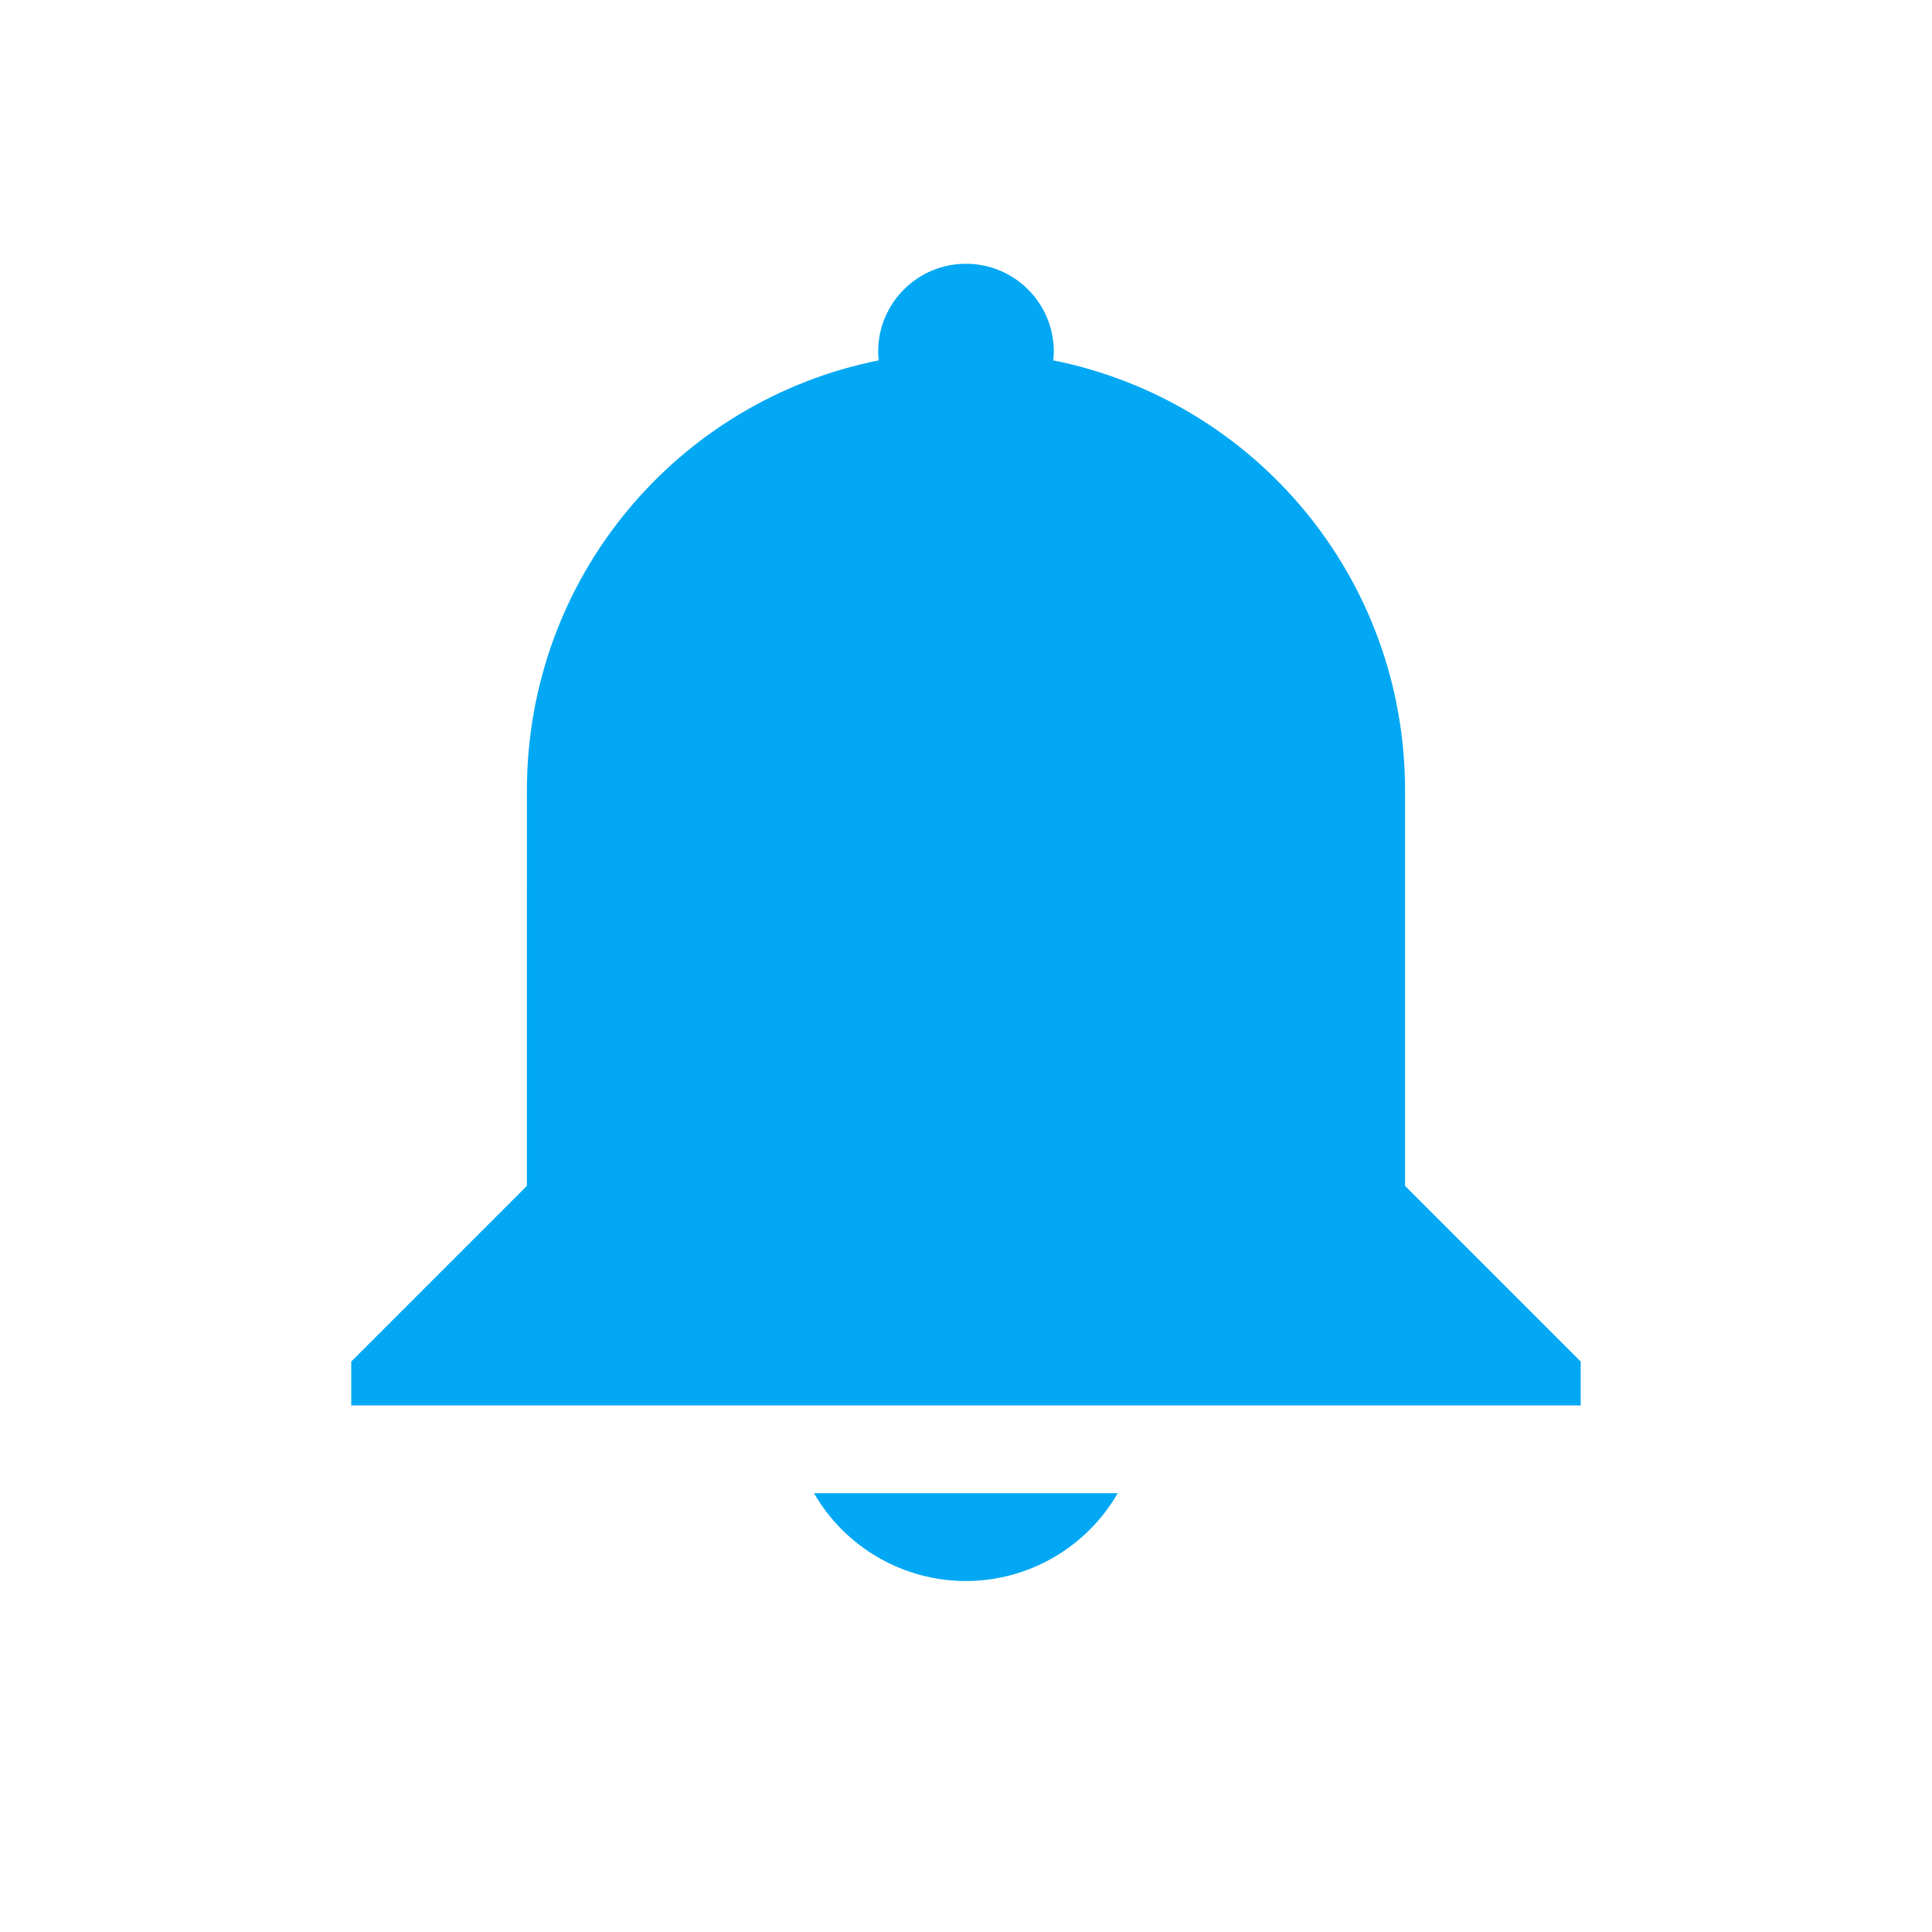
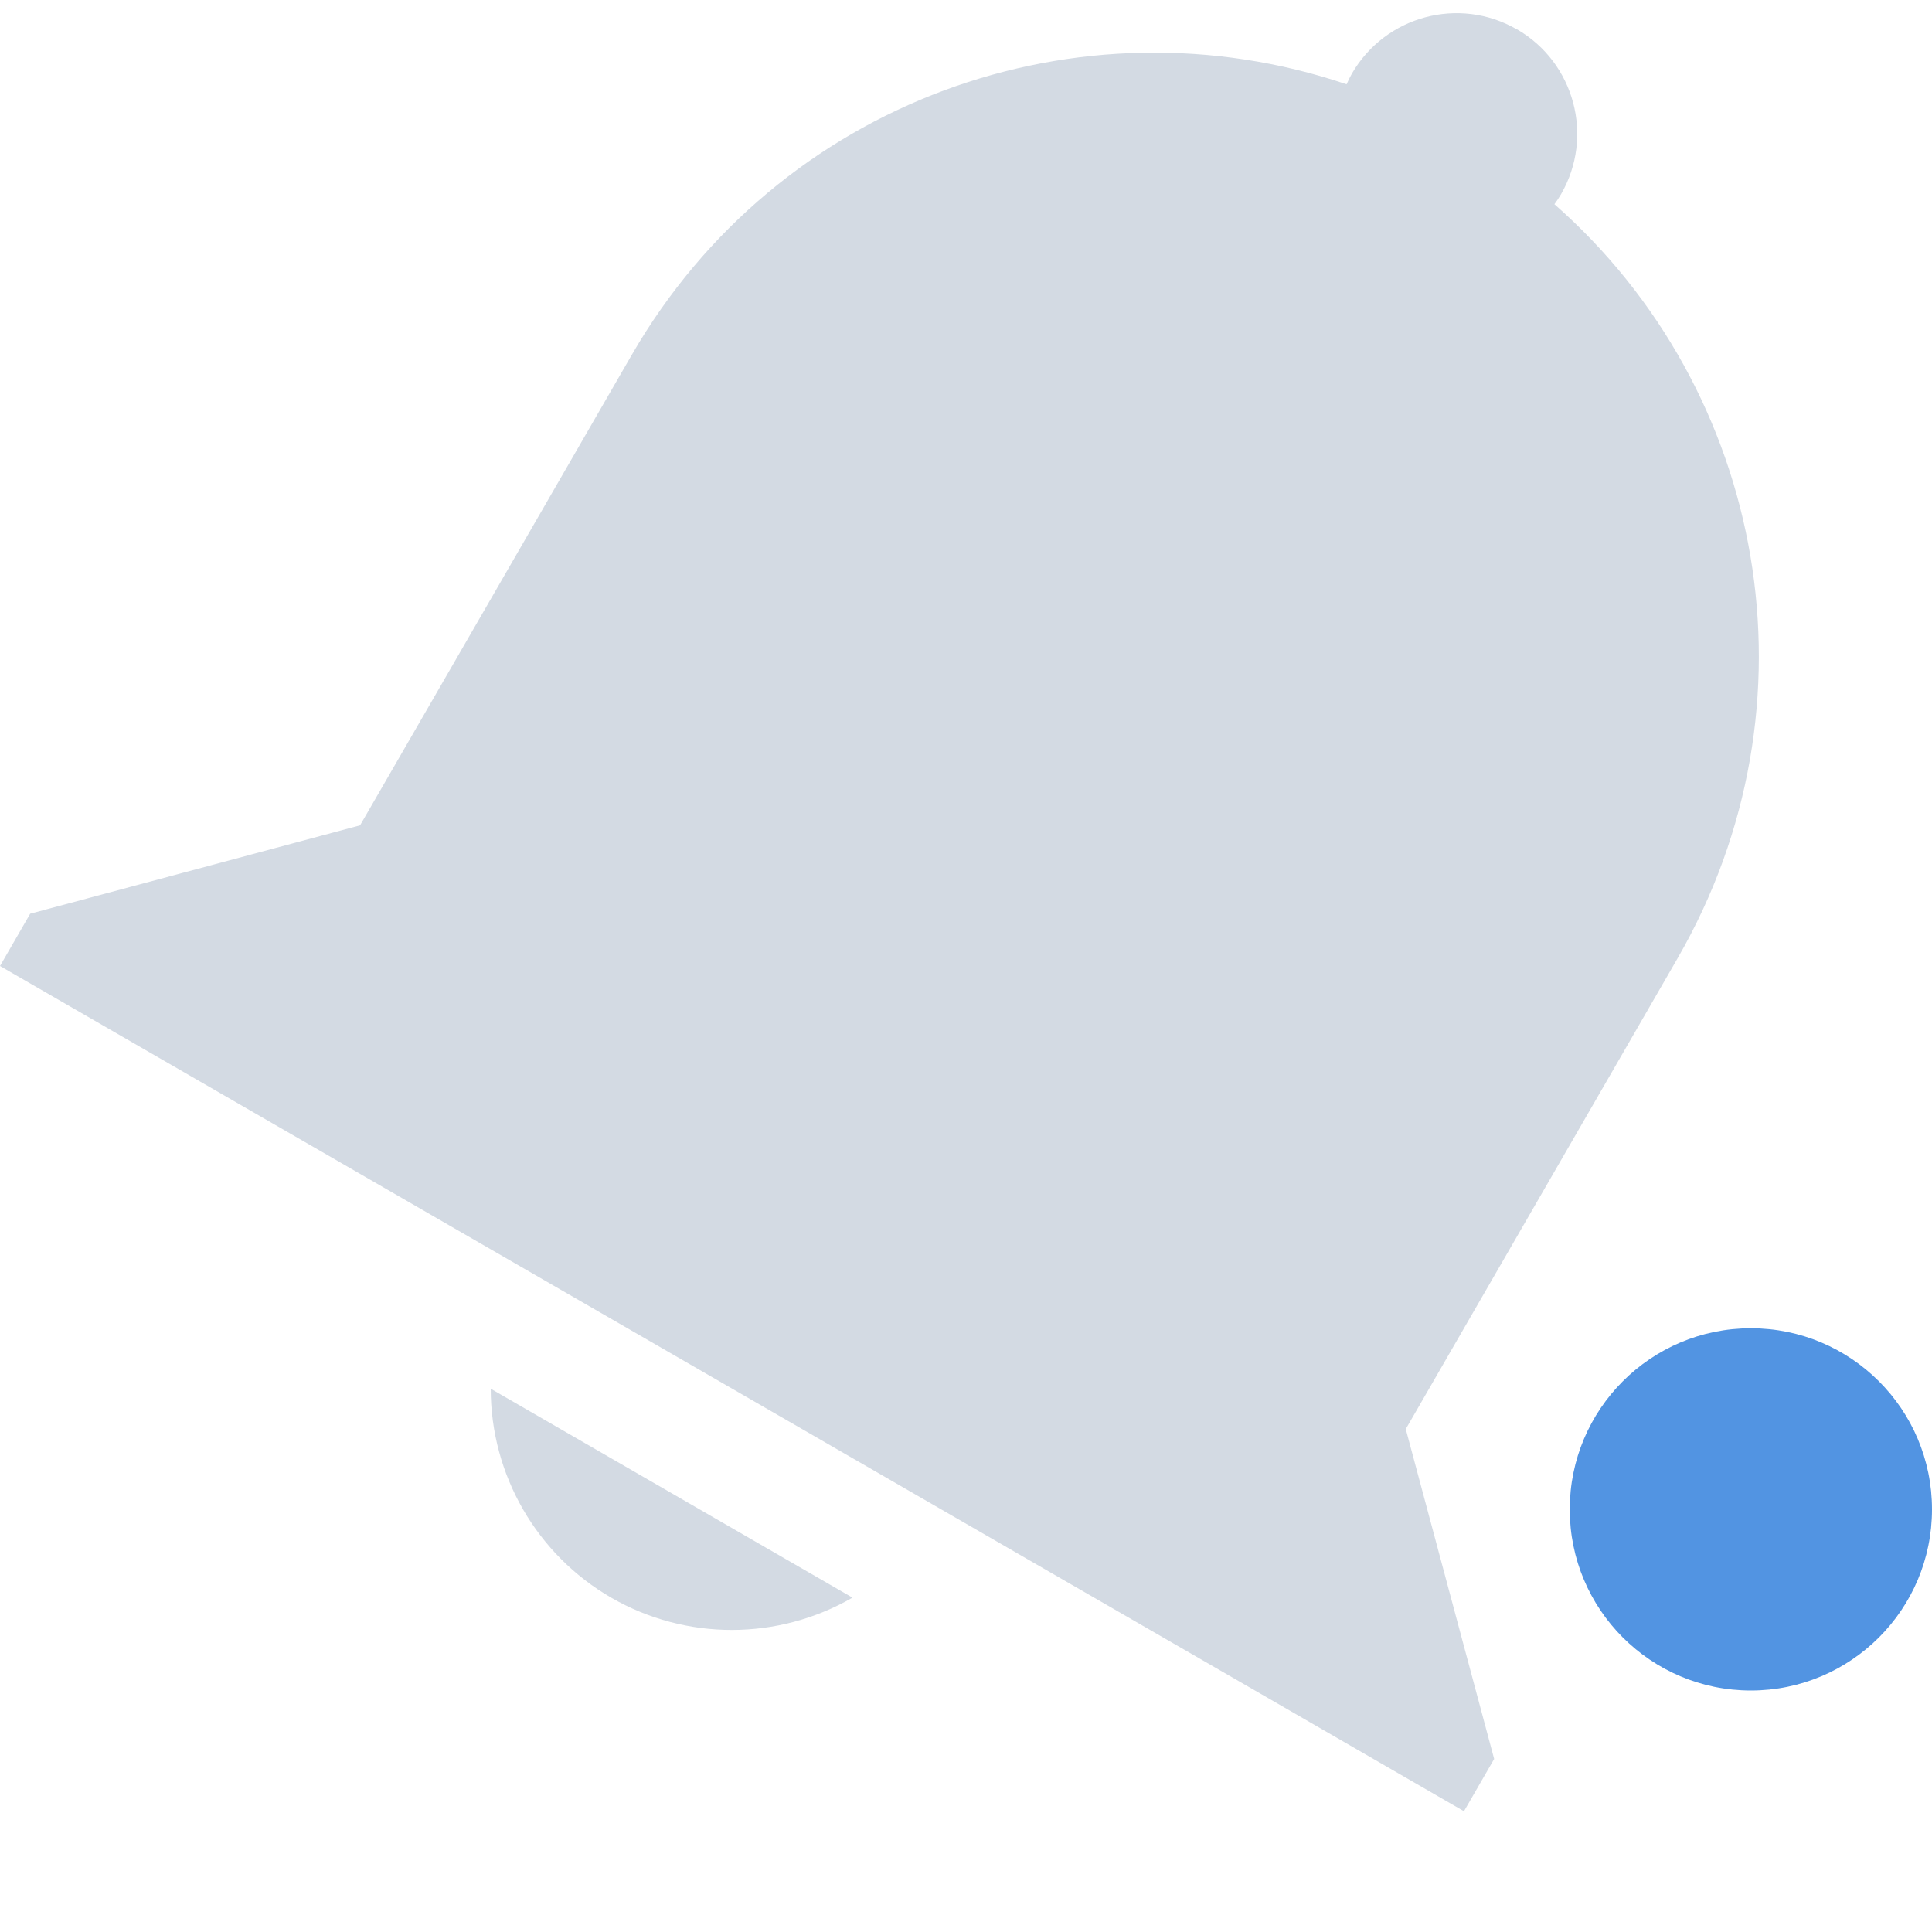
- <svg xmlns="http://www.w3.org/2000/svg" xmlns:xlink="http://www.w3.org/1999/xlink" height="22" id="svg6530" version="1.1" viewBox="0 0 22 22" width="22">
-   <defs id="defs6532">
-     <linearGradient id="linearGradient4947">
-       <stop id="stop4949" offset="0" style="stop-color:#dbdee0;stop-opacity:1" />
-       <stop id="stop4951" offset="1" style="stop-color:#dbdee0;stop-opacity:0" />
-     </linearGradient>
-     <linearGradient gradientTransform="translate(448,368)" gradientUnits="userSpaceOnUse" xlink:href="#linearGradient4947" id="linearGradient3780" x1="12" x2="23" y1="6" y2="10" />
-     <linearGradient id="linearGradient3768">
-       <stop id="stop3770" offset="0" style="stop-color:#dbdee0;stop-opacity:1" />
-       <stop id="stop3772" offset="1" style="stop-color:#dbdee0;stop-opacity:0" />
-     </linearGradient>
-     <linearGradient gradientTransform="matrix(-1,0,0,1,471.875,367.875)" gradientUnits="userSpaceOnUse" xlink:href="#linearGradient3768" id="linearGradient3787" x1="5.875" x2="3.875" y1="31.125" y2="4.125" />
-     <linearGradient gradientTransform="matrix(0.8660254,0.5,-0.5,0.8660254,455.6077,363.6077)" gradientUnits="userSpaceOnUse" xlink:href="#linearGradient4947" id="linearGradient4963" x1="12" x2="23" y1="6" y2="10" />
-     <linearGradient gradientTransform="matrix(-0.8660254,-0.5,-0.5,0.8660254,476.3465,375.4369)" gradientUnits="userSpaceOnUse" xlink:href="#linearGradient3768" id="linearGradient4965" x1="5.875" x2="3.875" y1="31.125" y2="4.125" />
-     <linearGradient gradientTransform="matrix(0.5,0.8660254,-0.8660254,0.5,464.3923,363.6077)" gradientUnits="userSpaceOnUse" xlink:href="#linearGradient4947" id="linearGradient4977" x1="12" x2="23" y1="6" y2="10" />
-     <linearGradient gradientTransform="matrix(-0.5,-0.8660254,-0.8660254,0.5,476.4381,384.2215)" gradientUnits="userSpaceOnUse" xlink:href="#linearGradient3768" id="linearGradient4979" x1="5.875" x2="3.875" y1="31.125" y2="4.125" />
-     <linearGradient gradientTransform="matrix(0,1,-1,0,472,368)" gradientUnits="userSpaceOnUse" xlink:href="#linearGradient4947" id="linearGradient4991" x1="12" x2="23" y1="6" y2="10" />
-     <linearGradient gradientTransform="matrix(0,-1,-1,0,472.125,391.875)" gradientUnits="userSpaceOnUse" xlink:href="#linearGradient3768" id="linearGradient4993" x1="5.875" x2="3.875" y1="31.125" y2="4.125" />
-     <linearGradient gradientTransform="matrix(-0.5,0.8660254,-0.8660254,-0.5,476.3923,375.6077)" gradientUnits="userSpaceOnUse" xlink:href="#linearGradient4947" id="linearGradient5061" x1="12" x2="23" y1="6" y2="10" />
-     <linearGradient gradientTransform="matrix(0.5,-0.8660254,-0.8660254,-0.5,464.563,396.3466)" gradientUnits="userSpaceOnUse" xlink:href="#linearGradient3768" id="linearGradient5063" x1="5.875" x2="3.875" y1="31.125" y2="4.125" />
-     <linearGradient gradientTransform="matrix(-0.8660254,0.5,-0.5,-0.8660254,476.3923,384.3923)" gradientUnits="userSpaceOnUse" xlink:href="#linearGradient4947" id="linearGradient5084" x1="12" x2="23" y1="6" y2="10" />
-     <linearGradient gradientTransform="matrix(0.8660254,-0.5,-0.5,-0.8660254,455.7784,396.4381)" gradientUnits="userSpaceOnUse" xlink:href="#linearGradient3768" id="linearGradient5086" x1="5.875" x2="3.875" y1="31.125" y2="4.125" />
-     <linearGradient gradientTransform="matrix(-1,0,0,-1,472,392)" gradientUnits="userSpaceOnUse" xlink:href="#linearGradient4947" id="linearGradient5128" x1="12" x2="23" y1="6" y2="10" />
-     <linearGradient gradientTransform="matrix(1,0,0,-1,448.125,392.125)" gradientUnits="userSpaceOnUse" xlink:href="#linearGradient3768" id="linearGradient5130" x1="5.875" x2="3.875" y1="31.125" y2="4.125" />
-     <linearGradient gradientTransform="matrix(-0.8660254,-0.5,0.5,-0.8660254,464.3923,396.3923)" gradientUnits="userSpaceOnUse" xlink:href="#linearGradient4947" id="linearGradient5140" x1="12" x2="23" y1="6" y2="10" />
-     <linearGradient gradientTransform="matrix(0.8660254,0.5,0.5,-0.8660254,443.6534,384.563)" gradientUnits="userSpaceOnUse" xlink:href="#linearGradient3768" id="linearGradient5142" x1="5.875" x2="3.875" y1="31.125" y2="4.125" />
-     <linearGradient gradientTransform="matrix(-0.5,-0.8660254,0.8660254,-0.5,455.6077,396.3923)" gradientUnits="userSpaceOnUse" xlink:href="#linearGradient4947" id="linearGradient5152" x1="12" x2="23" y1="6" y2="10" />
-     <linearGradient gradientTransform="matrix(0.5,0.8660254,0.8660254,-0.5,443.5619,375.7784)" gradientUnits="userSpaceOnUse" xlink:href="#linearGradient3768" id="linearGradient5154" x1="5.875" x2="3.875" y1="31.125" y2="4.125" />
-     <linearGradient gradientTransform="matrix(0,-1,1,0,448,392)" gradientUnits="userSpaceOnUse" xlink:href="#linearGradient4947" id="linearGradient5164" x1="12" x2="23" y1="6" y2="10" />
-     <linearGradient gradientTransform="matrix(0,1,1,0,447.875,368.125)" gradientUnits="userSpaceOnUse" xlink:href="#linearGradient3768" id="linearGradient5166" x1="5.875" x2="3.875" y1="31.125" y2="4.125" />
-     <linearGradient gradientTransform="matrix(0.5,-0.8660254,0.8660254,0.5,443.6077,384.3923)" gradientUnits="userSpaceOnUse" xlink:href="#linearGradient4947" id="linearGradient5176" x1="12" x2="23" y1="6" y2="10" />
-     <linearGradient gradientTransform="matrix(-0.5,0.8660254,0.8660254,0.5,455.437,363.6535)" gradientUnits="userSpaceOnUse" xlink:href="#linearGradient3768" id="linearGradient5178" x1="5.875" x2="3.875" y1="31.125" y2="4.125" />
-     <linearGradient gradientTransform="matrix(0.8660254,-0.5,0.5,0.8660254,443.6077,375.6077)" gradientUnits="userSpaceOnUse" xlink:href="#linearGradient4947" id="linearGradient5188" x1="12" x2="23" y1="6" y2="10" />
-     <linearGradient gradientTransform="matrix(-0.8660254,0.5,0.5,0.8660254,464.2216,363.562)" gradientUnits="userSpaceOnUse" xlink:href="#linearGradient3768" id="linearGradient5190" x1="5.875" x2="3.875" y1="31.125" y2="4.125" />
+ <svg xmlns="http://www.w3.org/2000/svg" width="16" height="16" version="1.1">
+   <defs>
+     <style id="current-color-scheme" type="text/css">
+    .ColorScheme-Text { color:#d3dae3; } .ColorScheme-Highlight { color:#5294e2; }
+   </style>
  </defs>
-   <g id="layer1" transform="translate(-57.00023,-839.3605)">
-     <path d="m 68,842.364 c 0.552,0 1,0.448 1,1 -2.9e-4,0.033 -0.002,0.067 -0.006,0.1 2.29,0.459 4.006,2.471 4.006,4.9 l -1.4e-4,2 0,2.5 2,2 0,0.5 -2,0 -10,0 -2,0 0,-0.5 2,-2 L 63,848.364 c 8e-5,-2.429 1.716,-4.442 4.006,-4.9 -0.004,-0.033 -0.006,-0.066 -0.006,-0.1 0,-0.552 0.448,-1 1,-1 z m 1.728,14 c -0.357,0.618 -1.015,0.999 -1.729,1 -0.714,-5.6e-4 -1.373,-0.382 -1.73,-1 z" id="path10987" style="fill:#02a8f3;fill-opacity:1;stroke:none" />
-     <rect height="22" id="rect10989" style="color:#bebebe;fill:none;stroke:none;stroke-width:1;marker:none;visibility:visible;display:inline;overflow:visible;enable-background:new" width="22" x="57" y="839.361" />
-   </g>
-   <g id="layer2" transform="translate(-57.00023,-386.9984)" />
+   <path style="fill:currentColor" class="ColorScheme-Text" d="m 12.562,0.242 c 0.478,0.276 0.642,0.888 0.366,1.366 -0.017,0.029 -0.035,0.057 -0.055,0.083 1.754,1.542 2.234,4.143 1.019,6.247 l -1,1.732 -1.25,2.165 0.732,2.732 L 12.124,15 10.393,14 1.732,9 0,8 0.25,7.567 2.982,6.835 5.232,2.939 C 6.447,0.835 8.938,-0.05 11.152,0.698 c 0.013,-0.031 0.028,-0.06 0.044,-0.089 0.277,-0.478 0.888,-0.642 1.366,-0.366 z M 7.06,13.231 C 6.442,13.587 5.681,13.588 5.063,13.232 4.445,12.875 4.064,12.215 4.064,11.501 Z" />
+   <circle style="fill:currentColor" class="ColorScheme-Highlight" cx="14.5" cy="12.5" r="1.5" />
</svg>
